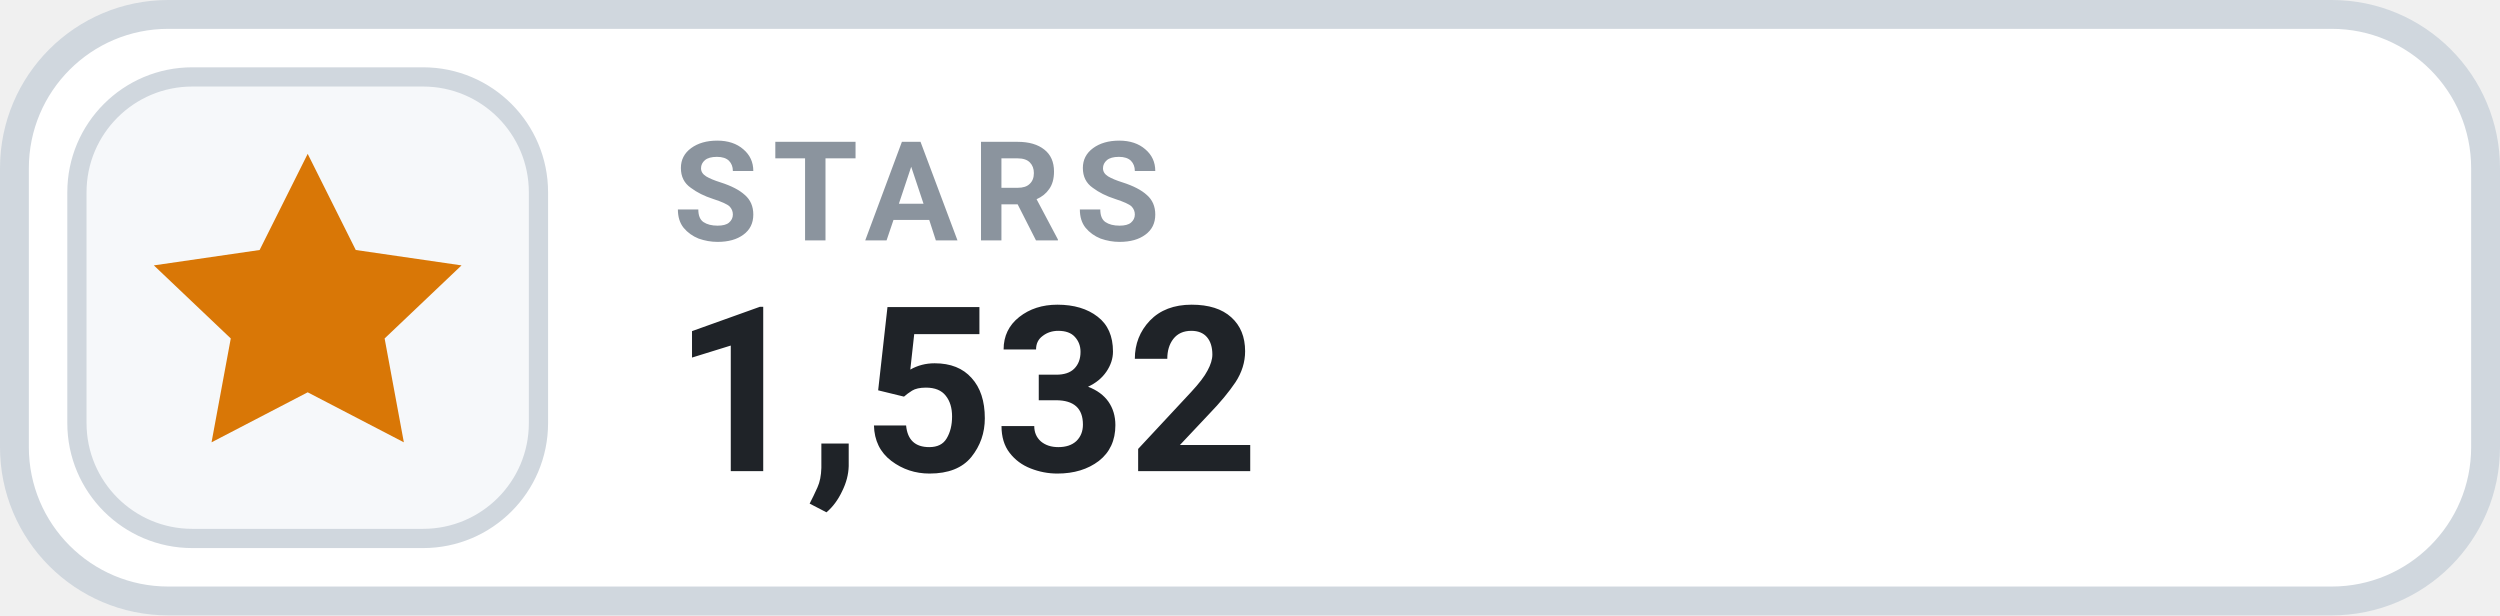
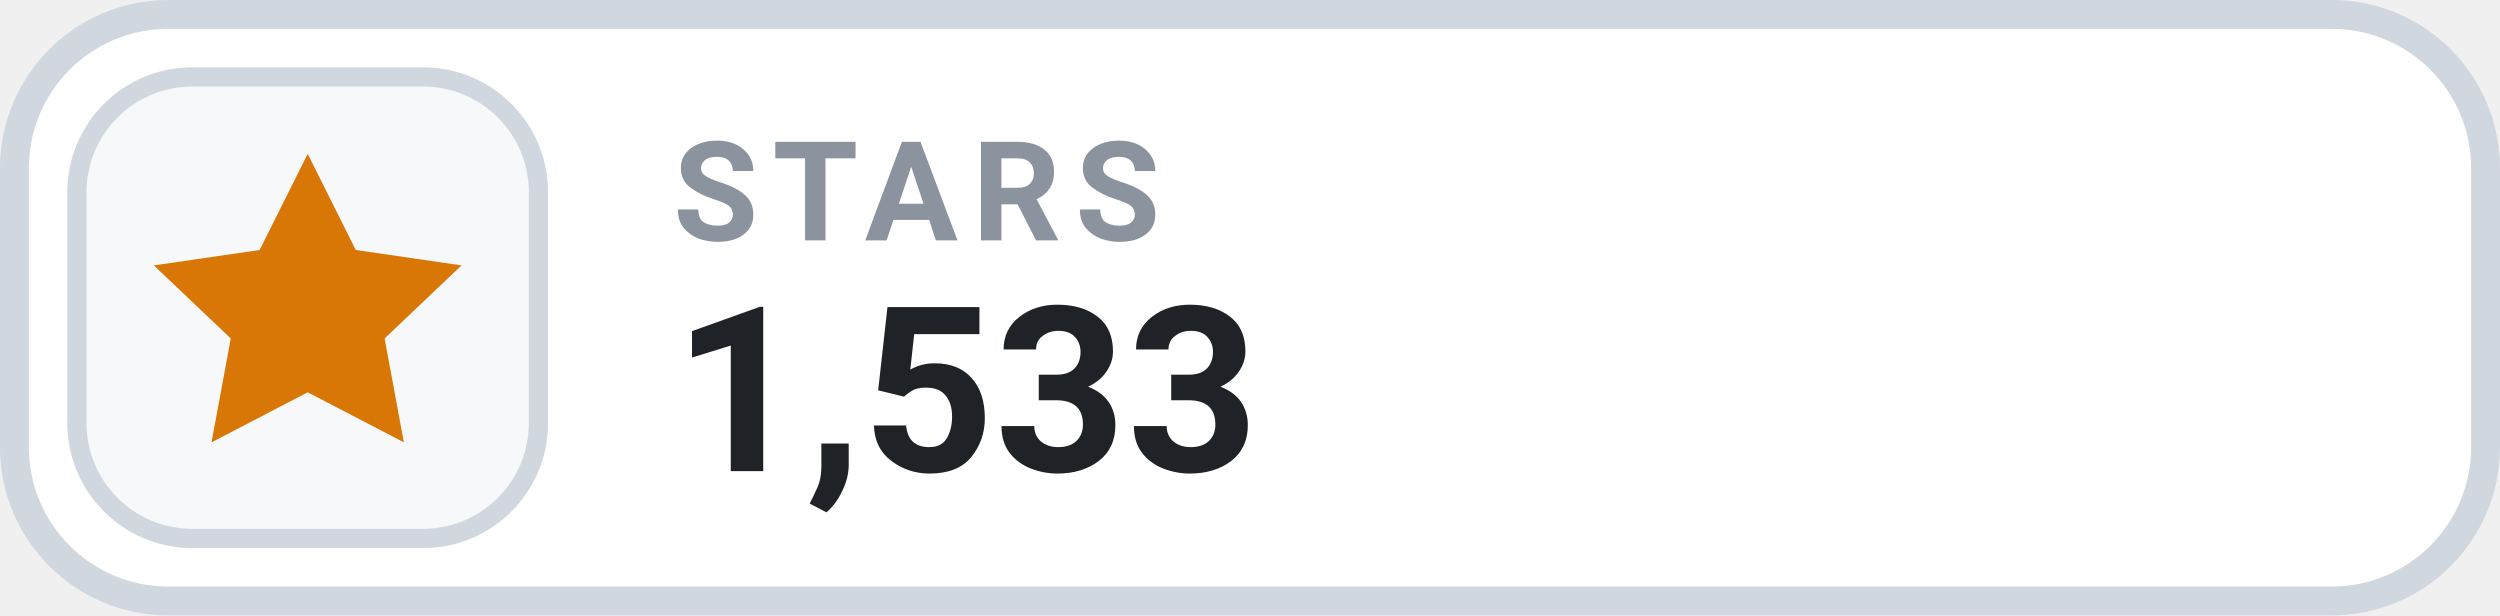
- <svg xmlns="http://www.w3.org/2000/svg" width="130" height="32" viewBox="0 0 130 32" role="img" aria-label="STARS 1,532">
+ <svg xmlns="http://www.w3.org/2000/svg" width="130" height="32" viewBox="0 0 130 32" role="img" aria-label="STARS 1,533">
  <rect x=".75" y=".75" width="128.5" height="30.5" rx="8" fill="#FFFFFF" stroke="#D0D7DE" stroke-width="1.5" />
  <rect x="4" y="4" width="24" height="24" rx="6" fill="#F6F8FA" stroke="#D0D7DE" stroke-width="1" />
  <g transform="translate(16 16)" style="color:#D97706;">
    <path d="M0 -8 l2.5 5 5.5 .8 -4 3.8 1 5.4 -5 -2.6 -5 2.6 1 -5.4 -4 -3.8 5.5 -.8 Z" fill="currentColor" />
  </g>
  <text x="35" y="12.5" fill="#8B949E" font-family="-apple-system,BlinkMacSystemFont,'Segoe UI',Roboto,Helvetica,Arial,sans-serif" font-size="7.2" font-weight="700" letter-spacing=".75">STARS</text>
-   <text x="35" y="24.5" fill="#1F2328" font-family="-apple-system,BlinkMacSystemFont,'Segoe UI',Roboto,Helvetica,Arial,sans-serif" font-size="12" font-weight="700">1,532</text>
+   <text x="35" y="24.5" fill="#1F2328" font-family="-apple-system,BlinkMacSystemFont,'Segoe UI',Roboto,Helvetica,Arial,sans-serif" font-size="12" font-weight="700">1,533</text>
</svg>
